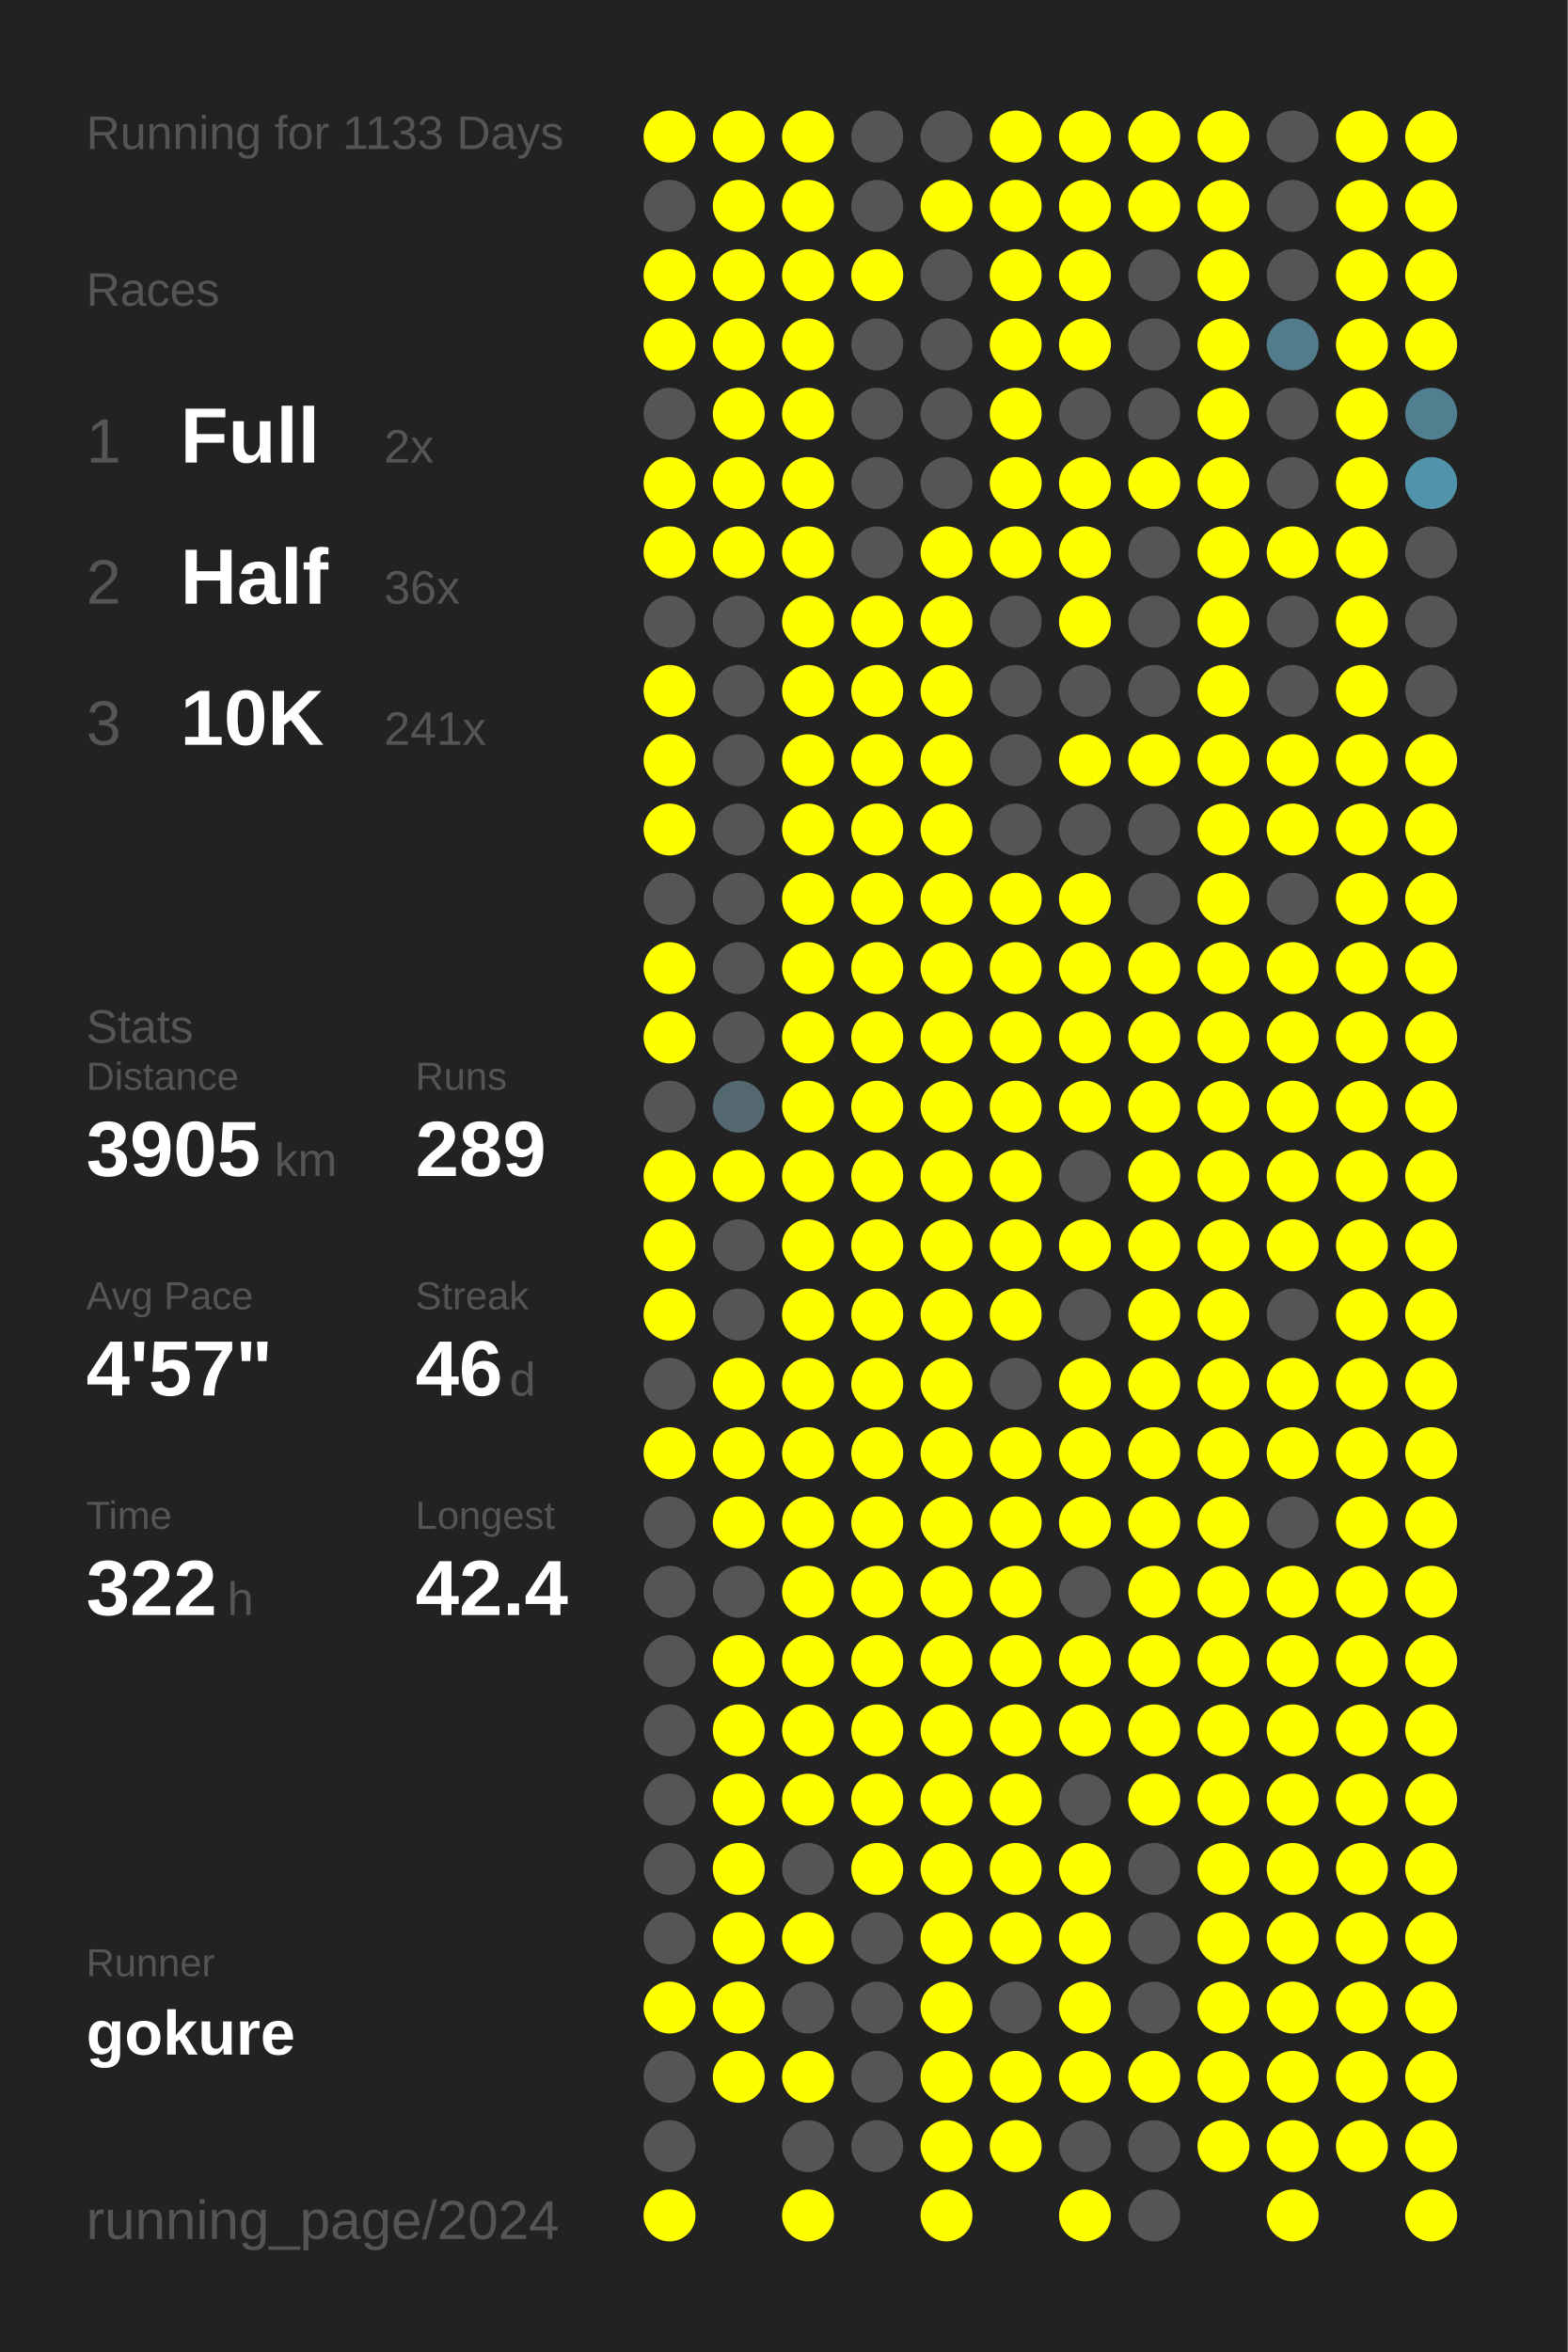
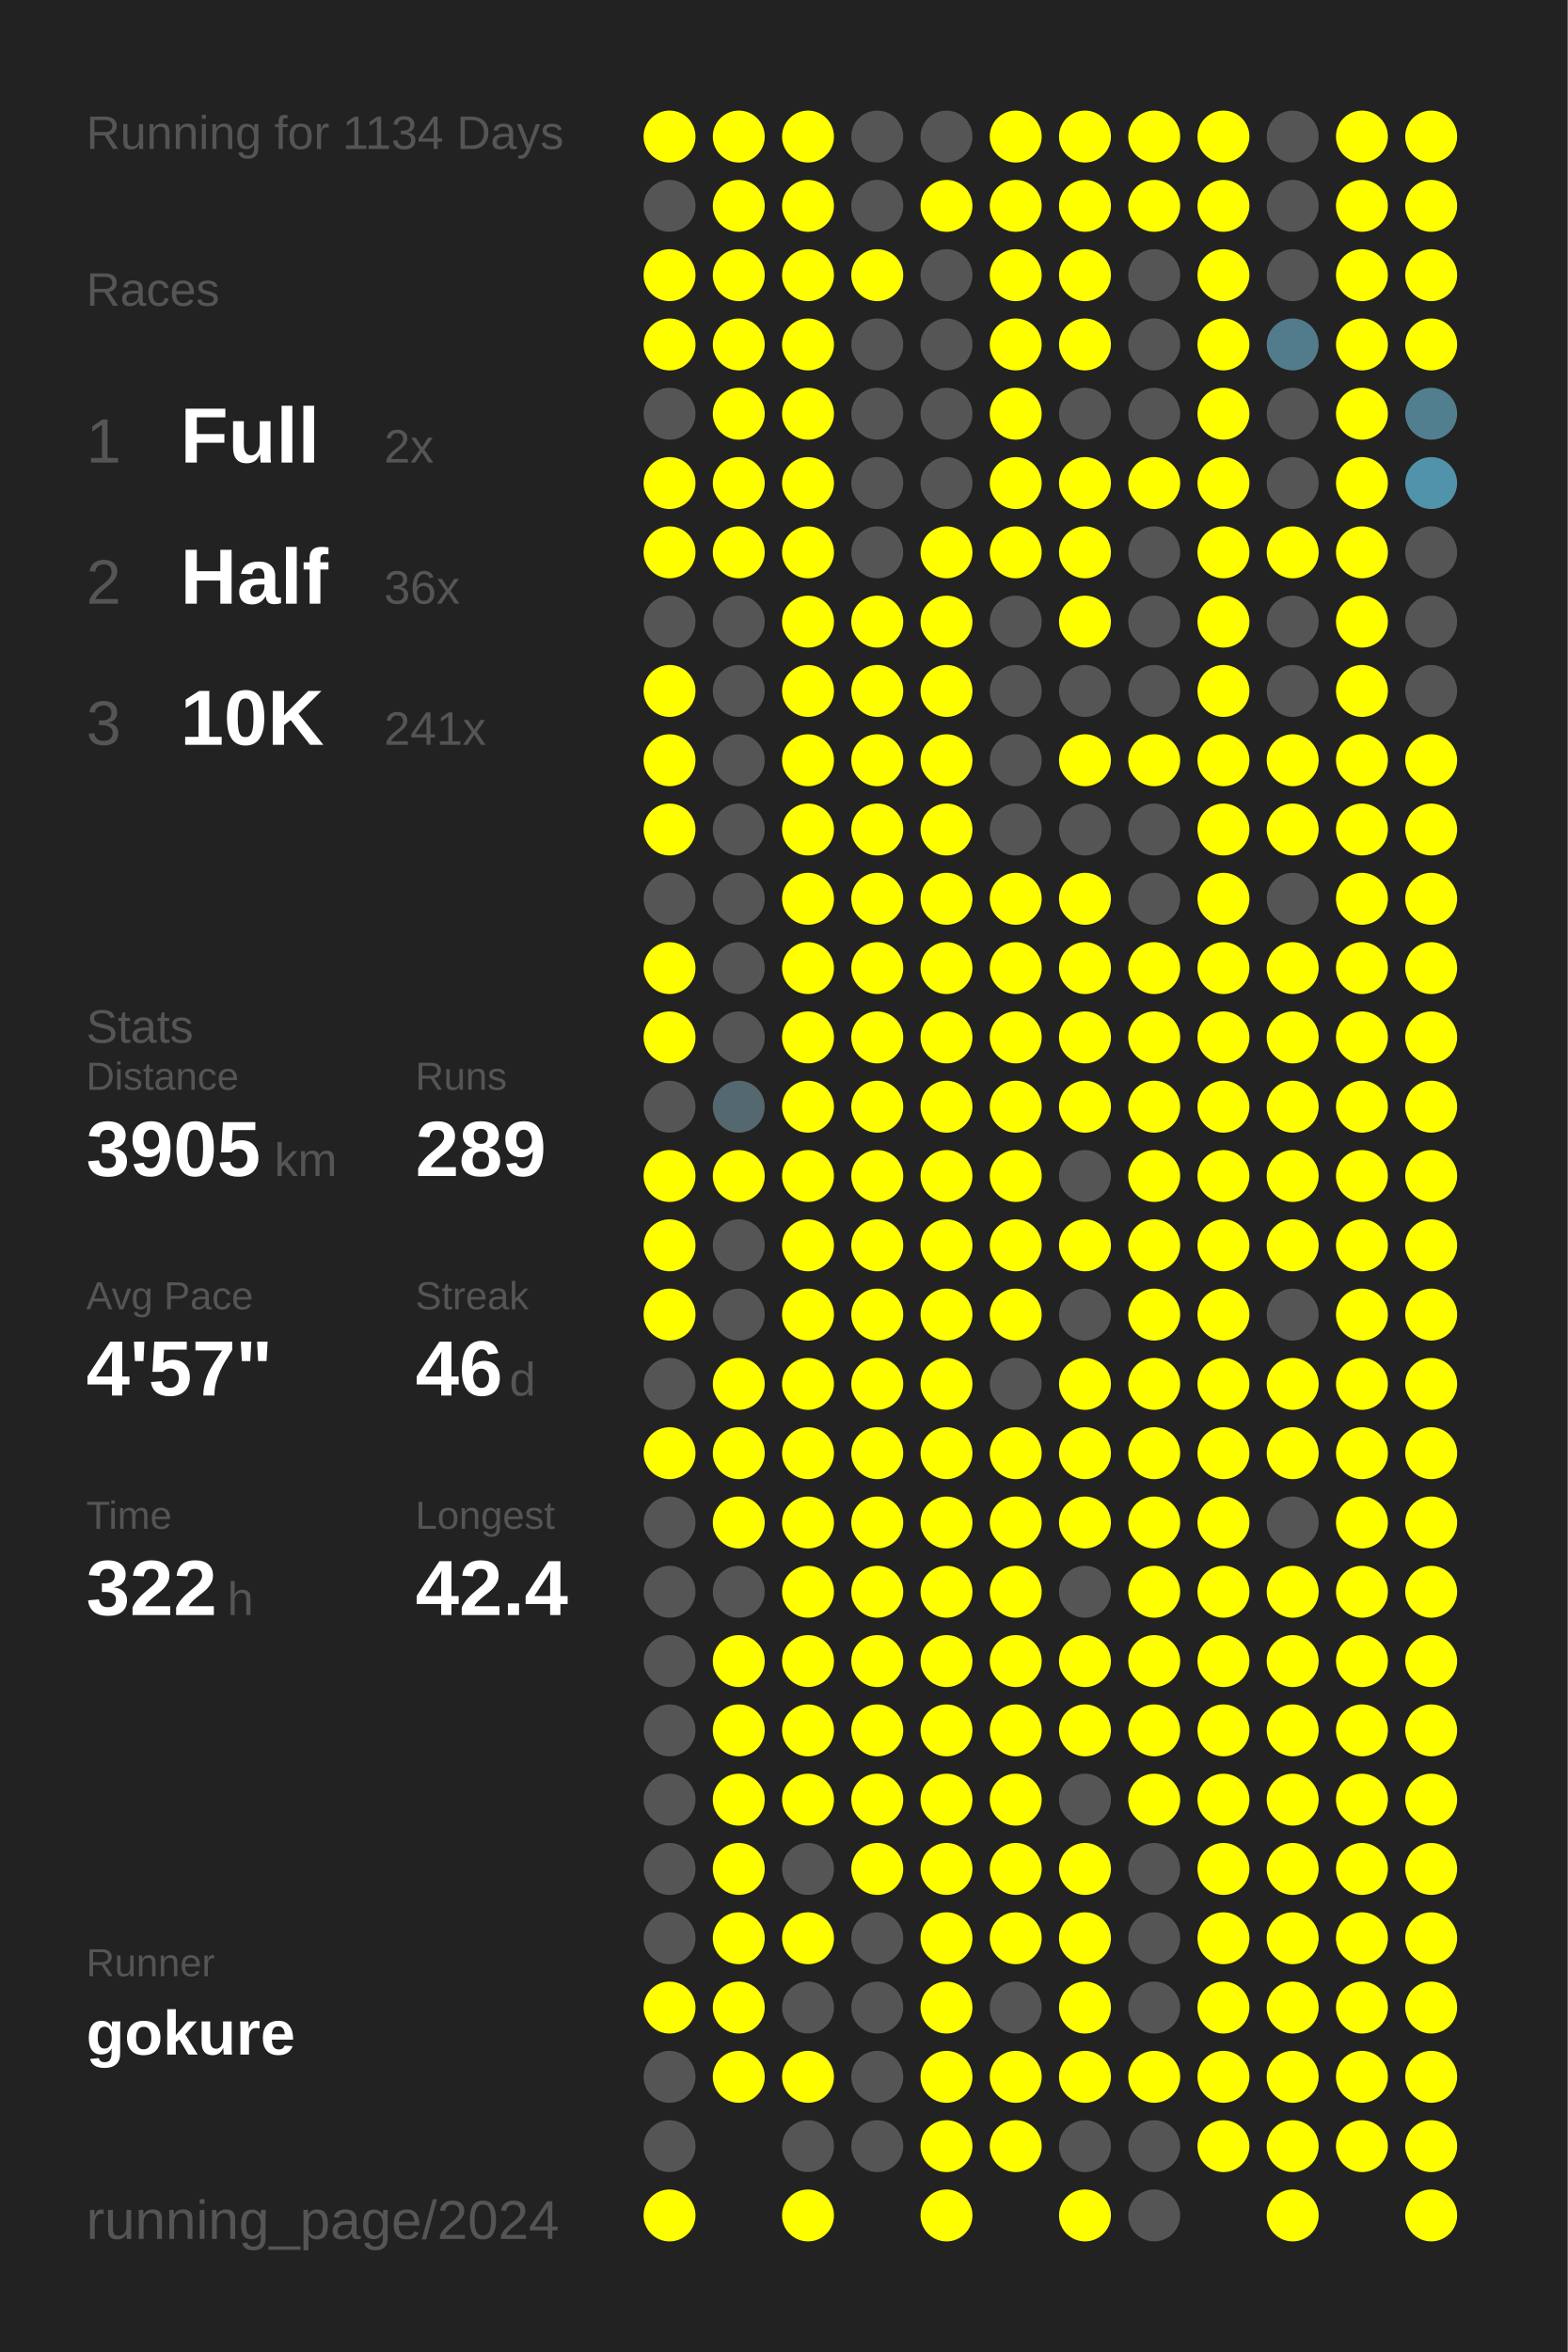
<svg xmlns="http://www.w3.org/2000/svg" baseProfile="full" height="300mm" version="1.1" viewBox="0,0,200,300" width="200mm">
  <defs />
  <rect fill="#222222" height="300" width="200" x="0" y="0" />
-   <text fill="#555555" style="font-size:6px; font-family:Arial;" x="11" y="19">Running for 1133 Days</text>
+   <text fill="#555555" style="font-size:6px; font-family:Arial;" x="11" y="19">Running for 1134 Days</text>
  <text fill="#555555" style="font-size:6px; font-family:Arial;" x="11" y="39">Races</text>
  <text fill="#555555" style="font-size:8px; font-family:Arial;" x="11" y="59">1</text>
  <text fill="#FFFFFF" style="font-size:10px; font-family:Arial; font-weight:bold;" x="23" y="59">Full</text>
  <text fill="#555555" style="font-size:6px; font-family:Arial;" x="49" y="59">2x</text>
  <text fill="#555555" style="font-size:8px; font-family:Arial;" x="11" y="77">2</text>
  <text fill="#FFFFFF" style="font-size:10px; font-family:Arial; font-weight:bold;" x="23" y="77">Half</text>
  <text fill="#555555" style="font-size:6px; font-family:Arial;" x="49" y="77">36x</text>
  <text fill="#555555" style="font-size:8px; font-family:Arial;" x="11" y="95">3</text>
  <text fill="#FFFFFF" style="font-size:10px; font-family:Arial; font-weight:bold;" x="23" y="95">10K</text>
  <text fill="#555555" style="font-size:6px; font-family:Arial;" x="49" y="95">241x</text>
  <text fill="#555555" style="font-size:6px; font-family:Arial;" x="11" y="133">Stats</text>
  <text fill="#555555" style="font-size:5px; font-family:Arial;" x="11" y="139">Distance</text>
  <text fill="#FFFFFF" style="font-size:10px; font-family:Arial; font-weight:bold;" x="11" y="150">3905</text>
  <text fill="#555555" style="font-size:6px; font-family:Arial;" x="35" y="150">km</text>
  <text fill="#555555" style="font-size:5px; font-family:Arial;" x="53" y="139">Runs</text>
  <text fill="#FFFFFF" style="font-size:10px; font-family:Arial; font-weight:bold;" x="53" y="150">289</text>
  <text fill="#555555" style="font-size:5px; font-family:Arial;" x="11" y="167">Avg Pace</text>
  <text fill="#FFFFFF" style="font-size:10px; font-family:Arial; font-weight:bold;" x="11" y="178">4'57"</text>
  <text fill="#555555" style="font-size:5px; font-family:Arial;" x="53" y="167">Streak</text>
  <text fill="#FFFFFF" style="font-size:10px; font-family:Arial; font-weight:bold;" x="53" y="178">46</text>
  <text fill="#555555" style="font-size:6px; font-family:Arial;" x="65" y="178">d</text>
  <text fill="#555555" style="font-size:5px; font-family:Arial;" x="11" y="195">Time</text>
  <text fill="#FFFFFF" style="font-size:10px; font-family:Arial; font-weight:bold;" x="11" y="206">322</text>
  <text fill="#555555" style="font-size:6px; font-family:Arial;" x="29" y="206">h</text>
  <text fill="#555555" style="font-size:5px; font-family:Arial;" x="53" y="195">Longest</text>
  <text fill="#FFFFFF" style="font-size:10px; font-family:Arial; font-weight:bold;" x="53" y="206">42.4</text>
  <text fill="#555555" style="font-size:5px; font-family:Arial;" x="11" y="252.065">Runner</text>
  <text fill="#FFFFFF" style="font-size:8px; font-family:Arial; font-weight:bold;" x="11" y="262.065">gokure</text>
  <text fill="#555555" style="font-size:7px; font-family:Arial;" x="11" y="285.581">running_page/2024</text>
  <circle cx="85.417" cy="17.419" fill="#FFFF00" r="3.312" />
  <circle cx="85.417" cy="26.258" fill="#555555" r="3.312" />
  <circle cx="85.417" cy="35.097" fill="#FFFF00" r="3.312" />
  <circle cx="85.417" cy="43.935" fill="#FFFF00" r="3.312" />
  <circle cx="85.417" cy="52.774" fill="#555555" r="3.312" />
  <circle cx="85.417" cy="61.613" fill="#FFFF00" r="3.312" />
  <circle cx="85.417" cy="70.452" fill="#FFFF00" r="3.312" />
  <circle cx="85.417" cy="79.29" fill="#555555" r="3.312" />
  <circle cx="85.417" cy="88.129" fill="#FFFF00" r="3.312" />
  <circle cx="85.417" cy="96.968" fill="#FFFF00" r="3.312" />
  <circle cx="85.417" cy="105.806" fill="#FFFF00" r="3.312" />
  <circle cx="85.417" cy="114.645" fill="#555555" r="3.312" />
  <circle cx="85.417" cy="123.484" fill="#FFFF00" r="3.312" />
  <circle cx="85.417" cy="132.323" fill="#FFFF00" r="3.312" />
  <circle cx="85.417" cy="141.161" fill="#555555" r="3.312" />
  <circle cx="85.417" cy="150" fill="#FFFF00" r="3.312" />
  <circle cx="85.417" cy="158.839" fill="#FFFF00" r="3.312" />
  <circle cx="85.417" cy="167.677" fill="#FFFF00" r="3.312" />
  <circle cx="85.417" cy="176.516" fill="#555555" r="3.312" />
  <circle cx="85.417" cy="185.355" fill="#FFFF00" r="3.312" />
  <circle cx="85.417" cy="194.194" fill="#555555" r="3.312" />
  <circle cx="85.417" cy="203.032" fill="#555555" r="3.312" />
  <circle cx="85.417" cy="211.871" fill="#555555" r="3.312" />
  <circle cx="85.417" cy="220.71" fill="#555555" r="3.312" />
  <circle cx="85.417" cy="229.548" fill="#555555" r="3.312" />
  <circle cx="85.417" cy="238.387" fill="#555555" r="3.312" />
  <circle cx="85.417" cy="247.226" fill="#555555" r="3.312" />
  <circle cx="85.417" cy="256.065" fill="#FFFF00" r="3.312" />
  <circle cx="85.417" cy="264.903" fill="#555555" r="3.312" />
  <circle cx="85.417" cy="273.742" fill="#555555" r="3.312" />
  <circle cx="85.417" cy="282.581" fill="#FFFF00" r="3.312" />
  <circle cx="94.25" cy="17.419" fill="#FFFF00" r="3.312" />
  <circle cx="94.25" cy="26.258" fill="#FFFF00" r="3.312" />
  <circle cx="94.25" cy="35.097" fill="#FFFF00" r="3.312" />
  <circle cx="94.25" cy="43.935" fill="#FFFF00" r="3.312" />
  <circle cx="94.25" cy="52.774" fill="#FFFF00" r="3.312" />
  <circle cx="94.25" cy="61.613" fill="#FFFF00" r="3.312" />
  <circle cx="94.25" cy="70.452" fill="#FFFF00" r="3.312" />
  <circle cx="94.25" cy="79.29" fill="#555555" r="3.312" />
  <circle cx="94.25" cy="88.129" fill="#555555" r="3.312" />
  <circle cx="94.25" cy="96.968" fill="#555555" r="3.312" />
  <circle cx="94.25" cy="105.806" fill="#555555" r="3.312" />
  <circle cx="94.25" cy="114.645" fill="#555555" r="3.312" />
  <circle cx="94.25" cy="123.484" fill="#555555" r="3.312" />
  <circle cx="94.25" cy="132.323" fill="#555555" r="3.312" />
  <circle cx="94.25" cy="141.161" fill="#53686f" r="3.312" />
  <circle cx="94.25" cy="150" fill="#FFFF00" r="3.312" />
  <circle cx="94.25" cy="158.839" fill="#555555" r="3.312" />
  <circle cx="94.25" cy="167.677" fill="#555555" r="3.312" />
  <circle cx="94.25" cy="176.516" fill="#FFFF00" r="3.312" />
  <circle cx="94.25" cy="185.355" fill="#FFFF00" r="3.312" />
  <circle cx="94.25" cy="194.194" fill="#FFFF00" r="3.312" />
  <circle cx="94.25" cy="203.032" fill="#555555" r="3.312" />
  <circle cx="94.25" cy="211.871" fill="#FFFF00" r="3.312" />
  <circle cx="94.25" cy="220.71" fill="#FFFF00" r="3.312" />
  <circle cx="94.25" cy="229.548" fill="#FFFF00" r="3.312" />
  <circle cx="94.25" cy="238.387" fill="#FFFF00" r="3.312" />
  <circle cx="94.25" cy="247.226" fill="#FFFF00" r="3.312" />
  <circle cx="94.25" cy="256.065" fill="#FFFF00" r="3.312" />
  <circle cx="94.25" cy="264.903" fill="#FFFF00" r="3.312" />
  <circle cx="103.083" cy="17.419" fill="#FFFF00" r="3.312" />
  <circle cx="103.083" cy="26.258" fill="#FFFF00" r="3.312" />
  <circle cx="103.083" cy="35.097" fill="#FFFF00" r="3.312" />
  <circle cx="103.083" cy="43.935" fill="#FFFF00" r="3.312" />
  <circle cx="103.083" cy="52.774" fill="#FFFF00" r="3.312" />
  <circle cx="103.083" cy="61.613" fill="#FFFF00" r="3.312" />
  <circle cx="103.083" cy="70.452" fill="#FFFF00" r="3.312" />
  <circle cx="103.083" cy="79.29" fill="#FFFF00" r="3.312" />
  <circle cx="103.083" cy="88.129" fill="#FFFF00" r="3.312" />
  <circle cx="103.083" cy="96.968" fill="#FFFF00" r="3.312" />
  <circle cx="103.083" cy="105.806" fill="#FFFF00" r="3.312" />
  <circle cx="103.083" cy="114.645" fill="#FFFF00" r="3.312" />
  <circle cx="103.083" cy="123.484" fill="#FFFF00" r="3.312" />
  <circle cx="103.083" cy="132.323" fill="#FFFF00" r="3.312" />
  <circle cx="103.083" cy="141.161" fill="#FFFF00" r="3.312" />
  <circle cx="103.083" cy="150" fill="#FFFF00" r="3.312" />
  <circle cx="103.083" cy="158.839" fill="#FFFF00" r="3.312" />
  <circle cx="103.083" cy="167.677" fill="#FFFF00" r="3.312" />
  <circle cx="103.083" cy="176.516" fill="#FFFF00" r="3.312" />
  <circle cx="103.083" cy="185.355" fill="#FFFF00" r="3.312" />
  <circle cx="103.083" cy="194.194" fill="#FFFF00" r="3.312" />
  <circle cx="103.083" cy="203.032" fill="#FFFF00" r="3.312" />
  <circle cx="103.083" cy="211.871" fill="#FFFF00" r="3.312" />
  <circle cx="103.083" cy="220.71" fill="#FFFF00" r="3.312" />
  <circle cx="103.083" cy="229.548" fill="#FFFF00" r="3.312" />
  <circle cx="103.083" cy="238.387" fill="#555555" r="3.312" />
  <circle cx="103.083" cy="247.226" fill="#FFFF00" r="3.312" />
  <circle cx="103.083" cy="256.065" fill="#555555" r="3.312" />
  <circle cx="103.083" cy="264.903" fill="#FFFF00" r="3.312" />
  <circle cx="103.083" cy="273.742" fill="#555555" r="3.312" />
  <circle cx="103.083" cy="282.581" fill="#FFFF00" r="3.312" />
  <circle cx="111.917" cy="17.419" fill="#555555" r="3.312" />
  <circle cx="111.917" cy="26.258" fill="#555555" r="3.312" />
  <circle cx="111.917" cy="35.097" fill="#FFFF00" r="3.312" />
  <circle cx="111.917" cy="43.935" fill="#555555" r="3.312" />
  <circle cx="111.917" cy="52.774" fill="#555555" r="3.312" />
  <circle cx="111.917" cy="61.613" fill="#555555" r="3.312" />
  <circle cx="111.917" cy="70.452" fill="#555555" r="3.312" />
  <circle cx="111.917" cy="79.29" fill="#FFFF00" r="3.312" />
  <circle cx="111.917" cy="88.129" fill="#FFFF00" r="3.312" />
  <circle cx="111.917" cy="96.968" fill="#FFFF00" r="3.312" />
  <circle cx="111.917" cy="105.806" fill="#FFFF00" r="3.312" />
  <circle cx="111.917" cy="114.645" fill="#FFFF00" r="3.312" />
  <circle cx="111.917" cy="123.484" fill="#FFFF00" r="3.312" />
  <circle cx="111.917" cy="132.323" fill="#FFFF00" r="3.312" />
  <circle cx="111.917" cy="141.161" fill="#FFFF00" r="3.312" />
  <circle cx="111.917" cy="150" fill="#FFFF00" r="3.312" />
  <circle cx="111.917" cy="158.839" fill="#FFFF00" r="3.312" />
  <circle cx="111.917" cy="167.677" fill="#FFFF00" r="3.312" />
  <circle cx="111.917" cy="176.516" fill="#FFFF00" r="3.312" />
  <circle cx="111.917" cy="185.355" fill="#FFFF00" r="3.312" />
  <circle cx="111.917" cy="194.194" fill="#FFFF00" r="3.312" />
  <circle cx="111.917" cy="203.032" fill="#FFFF00" r="3.312" />
  <circle cx="111.917" cy="211.871" fill="#FFFF00" r="3.312" />
  <circle cx="111.917" cy="220.71" fill="#FFFF00" r="3.312" />
  <circle cx="111.917" cy="229.548" fill="#FFFF00" r="3.312" />
  <circle cx="111.917" cy="238.387" fill="#FFFF00" r="3.312" />
  <circle cx="111.917" cy="247.226" fill="#555555" r="3.312" />
  <circle cx="111.917" cy="256.065" fill="#555555" r="3.312" />
  <circle cx="111.917" cy="264.903" fill="#555555" r="3.312" />
  <circle cx="111.917" cy="273.742" fill="#555555" r="3.312" />
  <circle cx="120.75" cy="17.419" fill="#555555" r="3.312" />
  <circle cx="120.75" cy="26.258" fill="#FFFF00" r="3.312" />
  <circle cx="120.75" cy="35.097" fill="#555555" r="3.312" />
  <circle cx="120.75" cy="43.935" fill="#555555" r="3.312" />
  <circle cx="120.75" cy="52.774" fill="#555555" r="3.312" />
  <circle cx="120.75" cy="61.613" fill="#555555" r="3.312" />
  <circle cx="120.75" cy="70.452" fill="#FFFF00" r="3.312" />
  <circle cx="120.75" cy="79.29" fill="#FFFF00" r="3.312" />
  <circle cx="120.75" cy="88.129" fill="#FFFF00" r="3.312" />
  <circle cx="120.75" cy="96.968" fill="#FFFF00" r="3.312" />
  <circle cx="120.75" cy="105.806" fill="#FFFF00" r="3.312" />
  <circle cx="120.75" cy="114.645" fill="#FFFF00" r="3.312" />
  <circle cx="120.75" cy="123.484" fill="#FFFF00" r="3.312" />
  <circle cx="120.75" cy="132.323" fill="#FFFF00" r="3.312" />
  <circle cx="120.75" cy="141.161" fill="#FFFF00" r="3.312" />
  <circle cx="120.75" cy="150" fill="#FFFF00" r="3.312" />
  <circle cx="120.75" cy="158.839" fill="#FFFF00" r="3.312" />
  <circle cx="120.75" cy="167.677" fill="#FFFF00" r="3.312" />
  <circle cx="120.75" cy="176.516" fill="#FFFF00" r="3.312" />
  <circle cx="120.75" cy="185.355" fill="#FFFF00" r="3.312" />
  <circle cx="120.75" cy="194.194" fill="#FFFF00" r="3.312" />
  <circle cx="120.75" cy="203.032" fill="#FFFF00" r="3.312" />
  <circle cx="120.75" cy="211.871" fill="#FFFF00" r="3.312" />
  <circle cx="120.75" cy="220.71" fill="#FFFF00" r="3.312" />
  <circle cx="120.75" cy="229.548" fill="#FFFF00" r="3.312" />
  <circle cx="120.75" cy="238.387" fill="#FFFF00" r="3.312" />
  <circle cx="120.75" cy="247.226" fill="#FFFF00" r="3.312" />
  <circle cx="120.75" cy="256.065" fill="#FFFF00" r="3.312" />
  <circle cx="120.75" cy="264.903" fill="#FFFF00" r="3.312" />
  <circle cx="120.75" cy="273.742" fill="#FFFF00" r="3.312" />
  <circle cx="120.75" cy="282.581" fill="#FFFF00" r="3.312" />
  <circle cx="129.583" cy="17.419" fill="#FFFF00" r="3.312" />
  <circle cx="129.583" cy="26.258" fill="#FFFF00" r="3.312" />
  <circle cx="129.583" cy="35.097" fill="#FFFF00" r="3.312" />
  <circle cx="129.583" cy="43.935" fill="#FFFF00" r="3.312" />
  <circle cx="129.583" cy="52.774" fill="#FFFF00" r="3.312" />
  <circle cx="129.583" cy="61.613" fill="#FFFF00" r="3.312" />
  <circle cx="129.583" cy="70.452" fill="#FFFF00" r="3.312" />
  <circle cx="129.583" cy="79.29" fill="#555555" r="3.312" />
  <circle cx="129.583" cy="88.129" fill="#555555" r="3.312" />
  <circle cx="129.583" cy="96.968" fill="#555555" r="3.312" />
  <circle cx="129.583" cy="105.806" fill="#555555" r="3.312" />
  <circle cx="129.583" cy="114.645" fill="#FFFF00" r="3.312" />
  <circle cx="129.583" cy="123.484" fill="#FFFF00" r="3.312" />
  <circle cx="129.583" cy="132.323" fill="#FFFF00" r="3.312" />
  <circle cx="129.583" cy="141.161" fill="#FFFF00" r="3.312" />
  <circle cx="129.583" cy="150" fill="#FFFF00" r="3.312" />
  <circle cx="129.583" cy="158.839" fill="#FFFF00" r="3.312" />
  <circle cx="129.583" cy="167.677" fill="#FFFF00" r="3.312" />
  <circle cx="129.583" cy="176.516" fill="#555555" r="3.312" />
  <circle cx="129.583" cy="185.355" fill="#FFFF00" r="3.312" />
  <circle cx="129.583" cy="194.194" fill="#FFFF00" r="3.312" />
  <circle cx="129.583" cy="203.032" fill="#FFFF00" r="3.312" />
  <circle cx="129.583" cy="211.871" fill="#FFFF00" r="3.312" />
  <circle cx="129.583" cy="220.71" fill="#FFFF00" r="3.312" />
  <circle cx="129.583" cy="229.548" fill="#FFFF00" r="3.312" />
  <circle cx="129.583" cy="238.387" fill="#FFFF00" r="3.312" />
  <circle cx="129.583" cy="247.226" fill="#FFFF00" r="3.312" />
  <circle cx="129.583" cy="256.065" fill="#555555" r="3.312" />
  <circle cx="129.583" cy="264.903" fill="#FFFF00" r="3.312" />
  <circle cx="129.583" cy="273.742" fill="#FFFF00" r="3.312" />
  <circle cx="138.417" cy="17.419" fill="#FFFF00" r="3.312" />
  <circle cx="138.417" cy="26.258" fill="#FFFF00" r="3.312" />
  <circle cx="138.417" cy="35.097" fill="#FFFF00" r="3.312" />
  <circle cx="138.417" cy="43.935" fill="#FFFF00" r="3.312" />
  <circle cx="138.417" cy="52.774" fill="#555555" r="3.312" />
  <circle cx="138.417" cy="61.613" fill="#FFFF00" r="3.312" />
  <circle cx="138.417" cy="70.452" fill="#FFFF00" r="3.312" />
  <circle cx="138.417" cy="79.29" fill="#FFFF00" r="3.312" />
  <circle cx="138.417" cy="88.129" fill="#555555" r="3.312" />
  <circle cx="138.417" cy="96.968" fill="#FFFF00" r="3.312" />
  <circle cx="138.417" cy="105.806" fill="#555555" r="3.312" />
  <circle cx="138.417" cy="114.645" fill="#FFFF00" r="3.312" />
  <circle cx="138.417" cy="123.484" fill="#FFFF00" r="3.312" />
  <circle cx="138.417" cy="132.323" fill="#FFFF00" r="3.312" />
  <circle cx="138.417" cy="141.161" fill="#FFFF00" r="3.312" />
  <circle cx="138.417" cy="150" fill="#555555" r="3.312" />
  <circle cx="138.417" cy="158.839" fill="#FFFF00" r="3.312" />
  <circle cx="138.417" cy="167.677" fill="#555555" r="3.312" />
  <circle cx="138.417" cy="176.516" fill="#FFFF00" r="3.312" />
  <circle cx="138.417" cy="185.355" fill="#FFFF00" r="3.312" />
  <circle cx="138.417" cy="194.194" fill="#FFFF00" r="3.312" />
  <circle cx="138.417" cy="203.032" fill="#555555" r="3.312" />
  <circle cx="138.417" cy="211.871" fill="#FFFF00" r="3.312" />
  <circle cx="138.417" cy="220.71" fill="#FFFF00" r="3.312" />
  <circle cx="138.417" cy="229.548" fill="#555555" r="3.312" />
  <circle cx="138.417" cy="238.387" fill="#FFFF00" r="3.312" />
  <circle cx="138.417" cy="247.226" fill="#FFFF00" r="3.312" />
  <circle cx="138.417" cy="256.065" fill="#FFFF00" r="3.312" />
  <circle cx="138.417" cy="264.903" fill="#FFFF00" r="3.312" />
  <circle cx="138.417" cy="273.742" fill="#555555" r="3.312" />
  <circle cx="138.417" cy="282.581" fill="#FFFF00" r="3.312" />
  <circle cx="147.25" cy="17.419" fill="#FFFF00" r="3.312" />
  <circle cx="147.25" cy="26.258" fill="#FFFF00" r="3.312" />
  <circle cx="147.25" cy="35.097" fill="#555555" r="3.312" />
  <circle cx="147.25" cy="43.935" fill="#555555" r="3.312" />
  <circle cx="147.25" cy="52.774" fill="#555555" r="3.312" />
  <circle cx="147.25" cy="61.613" fill="#FFFF00" r="3.312" />
  <circle cx="147.25" cy="70.452" fill="#555555" r="3.312" />
  <circle cx="147.25" cy="79.29" fill="#555555" r="3.312" />
  <circle cx="147.25" cy="88.129" fill="#555555" r="3.312" />
  <circle cx="147.25" cy="96.968" fill="#FFFF00" r="3.312" />
  <circle cx="147.25" cy="105.806" fill="#555555" r="3.312" />
  <circle cx="147.25" cy="114.645" fill="#555555" r="3.312" />
  <circle cx="147.25" cy="123.484" fill="#FFFF00" r="3.312" />
  <circle cx="147.25" cy="132.323" fill="#FFFF00" r="3.312" />
  <circle cx="147.25" cy="141.161" fill="#FFFF00" r="3.312" />
  <circle cx="147.25" cy="150" fill="#FFFF00" r="3.312" />
  <circle cx="147.25" cy="158.839" fill="#FFFF00" r="3.312" />
  <circle cx="147.25" cy="167.677" fill="#FFFF00" r="3.312" />
  <circle cx="147.25" cy="176.516" fill="#FFFF00" r="3.312" />
  <circle cx="147.25" cy="185.355" fill="#FFFF00" r="3.312" />
  <circle cx="147.25" cy="194.194" fill="#FFFF00" r="3.312" />
  <circle cx="147.25" cy="203.032" fill="#FFFF00" r="3.312" />
  <circle cx="147.25" cy="211.871" fill="#FFFF00" r="3.312" />
  <circle cx="147.25" cy="220.71" fill="#FFFF00" r="3.312" />
  <circle cx="147.25" cy="229.548" fill="#FFFF00" r="3.312" />
  <circle cx="147.25" cy="238.387" fill="#555555" r="3.312" />
  <circle cx="147.25" cy="247.226" fill="#555555" r="3.312" />
  <circle cx="147.25" cy="256.065" fill="#555555" r="3.312" />
  <circle cx="147.25" cy="264.903" fill="#FFFF00" r="3.312" />
  <circle cx="147.25" cy="273.742" fill="#555555" r="3.312" />
  <circle cx="147.25" cy="282.581" fill="#555555" r="3.312" />
  <circle cx="156.083" cy="17.419" fill="#FFFF00" r="3.312" />
  <circle cx="156.083" cy="26.258" fill="#FFFF00" r="3.312" />
  <circle cx="156.083" cy="35.097" fill="#FFFF00" r="3.312" />
  <circle cx="156.083" cy="43.935" fill="#FFFF00" r="3.312" />
  <circle cx="156.083" cy="52.774" fill="#FFFF00" r="3.312" />
  <circle cx="156.083" cy="61.613" fill="#FFFF00" r="3.312" />
  <circle cx="156.083" cy="70.452" fill="#FFFF00" r="3.312" />
  <circle cx="156.083" cy="79.29" fill="#FFFF00" r="3.312" />
  <circle cx="156.083" cy="88.129" fill="#FFFF00" r="3.312" />
  <circle cx="156.083" cy="96.968" fill="#FFFF00" r="3.312" />
  <circle cx="156.083" cy="105.806" fill="#FFFF00" r="3.312" />
  <circle cx="156.083" cy="114.645" fill="#FFFF00" r="3.312" />
  <circle cx="156.083" cy="123.484" fill="#FFFF00" r="3.312" />
  <circle cx="156.083" cy="132.323" fill="#FFFF00" r="3.312" />
  <circle cx="156.083" cy="141.161" fill="#FFFF00" r="3.312" />
  <circle cx="156.083" cy="150" fill="#FFFF00" r="3.312" />
  <circle cx="156.083" cy="158.839" fill="#FFFF00" r="3.312" />
  <circle cx="156.083" cy="167.677" fill="#FFFF00" r="3.312" />
  <circle cx="156.083" cy="176.516" fill="#FFFF00" r="3.312" />
  <circle cx="156.083" cy="185.355" fill="#FFFF00" r="3.312" />
  <circle cx="156.083" cy="194.194" fill="#FFFF00" r="3.312" />
  <circle cx="156.083" cy="203.032" fill="#FFFF00" r="3.312" />
  <circle cx="156.083" cy="211.871" fill="#FFFF00" r="3.312" />
  <circle cx="156.083" cy="220.71" fill="#FFFF00" r="3.312" />
  <circle cx="156.083" cy="229.548" fill="#FFFF00" r="3.312" />
  <circle cx="156.083" cy="238.387" fill="#FFFF00" r="3.312" />
  <circle cx="156.083" cy="247.226" fill="#FFFF00" r="3.312" />
  <circle cx="156.083" cy="256.065" fill="#FFFF00" r="3.312" />
  <circle cx="156.083" cy="264.903" fill="#FFFF00" r="3.312" />
  <circle cx="156.083" cy="273.742" fill="#FFFF00" r="3.312" />
  <circle cx="164.917" cy="17.419" fill="#555555" r="3.312" />
  <circle cx="164.917" cy="26.258" fill="#555555" r="3.312" />
  <circle cx="164.917" cy="35.097" fill="#555555" r="3.312" />
  <circle cx="164.917" cy="43.935" fill="#527c8b" r="3.312" />
  <circle cx="164.917" cy="52.774" fill="#555555" r="3.312" />
  <circle cx="164.917" cy="61.613" fill="#555555" r="3.312" />
  <circle cx="164.917" cy="70.452" fill="#FFFF00" r="3.312" />
  <circle cx="164.917" cy="79.29" fill="#555555" r="3.312" />
  <circle cx="164.917" cy="88.129" fill="#555555" r="3.312" />
  <circle cx="164.917" cy="96.968" fill="#FFFF00" r="3.312" />
  <circle cx="164.917" cy="105.806" fill="#FFFF00" r="3.312" />
  <circle cx="164.917" cy="114.645" fill="#555555" r="3.312" />
  <circle cx="164.917" cy="123.484" fill="#FFFF00" r="3.312" />
  <circle cx="164.917" cy="132.323" fill="#FFFF00" r="3.312" />
  <circle cx="164.917" cy="141.161" fill="#FFFF00" r="3.312" />
  <circle cx="164.917" cy="150" fill="#FFFF00" r="3.312" />
  <circle cx="164.917" cy="158.839" fill="#FFFF00" r="3.312" />
  <circle cx="164.917" cy="167.677" fill="#555555" r="3.312" />
  <circle cx="164.917" cy="176.516" fill="#FFFF00" r="3.312" />
  <circle cx="164.917" cy="185.355" fill="#FFFF00" r="3.312" />
  <circle cx="164.917" cy="194.194" fill="#555555" r="3.312" />
  <circle cx="164.917" cy="203.032" fill="#FFFF00" r="3.312" />
  <circle cx="164.917" cy="211.871" fill="#FFFF00" r="3.312" />
  <circle cx="164.917" cy="220.71" fill="#FFFF00" r="3.312" />
  <circle cx="164.917" cy="229.548" fill="#FFFF00" r="3.312" />
  <circle cx="164.917" cy="238.387" fill="#FFFF00" r="3.312" />
  <circle cx="164.917" cy="247.226" fill="#FFFF00" r="3.312" />
  <circle cx="164.917" cy="256.065" fill="#FFFF00" r="3.312" />
  <circle cx="164.917" cy="264.903" fill="#FFFF00" r="3.312" />
  <circle cx="164.917" cy="273.742" fill="#FFFF00" r="3.312" />
  <circle cx="164.917" cy="282.581" fill="#FFFF00" r="3.312" />
  <circle cx="173.75" cy="17.419" fill="#FFFF00" r="3.312" />
  <circle cx="173.75" cy="26.258" fill="#FFFF00" r="3.312" />
  <circle cx="173.75" cy="35.097" fill="#FFFF00" r="3.312" />
  <circle cx="173.75" cy="43.935" fill="#FFFF00" r="3.312" />
  <circle cx="173.75" cy="52.774" fill="#FFFF00" r="3.312" />
  <circle cx="173.75" cy="61.613" fill="#FFFF00" r="3.312" />
  <circle cx="173.75" cy="70.452" fill="#FFFF00" r="3.312" />
  <circle cx="173.75" cy="79.29" fill="#FFFF00" r="3.312" />
  <circle cx="173.75" cy="88.129" fill="#FFFF00" r="3.312" />
  <circle cx="173.75" cy="96.968" fill="#FFFF00" r="3.312" />
  <circle cx="173.75" cy="105.806" fill="#FFFF00" r="3.312" />
  <circle cx="173.75" cy="114.645" fill="#FFFF00" r="3.312" />
  <circle cx="173.75" cy="123.484" fill="#FFFF00" r="3.312" />
  <circle cx="173.75" cy="132.323" fill="#FFFF00" r="3.312" />
  <circle cx="173.75" cy="141.161" fill="#FFFF00" r="3.312" />
  <circle cx="173.75" cy="150" fill="#FFFF00" r="3.312" />
  <circle cx="173.75" cy="158.839" fill="#FFFF00" r="3.312" />
  <circle cx="173.75" cy="167.677" fill="#FFFF00" r="3.312" />
  <circle cx="173.75" cy="176.516" fill="#FFFF00" r="3.312" />
  <circle cx="173.75" cy="185.355" fill="#FFFF00" r="3.312" />
  <circle cx="173.75" cy="194.194" fill="#FFFF00" r="3.312" />
  <circle cx="173.75" cy="203.032" fill="#FFFF00" r="3.312" />
  <circle cx="173.75" cy="211.871" fill="#FFFF00" r="3.312" />
  <circle cx="173.75" cy="220.71" fill="#FFFF00" r="3.312" />
  <circle cx="173.75" cy="229.548" fill="#FFFF00" r="3.312" />
  <circle cx="173.75" cy="238.387" fill="#FFFF00" r="3.312" />
  <circle cx="173.75" cy="247.226" fill="#FFFF00" r="3.312" />
  <circle cx="173.75" cy="256.065" fill="#FFFF00" r="3.312" />
  <circle cx="173.75" cy="264.903" fill="#FFFF00" r="3.312" />
  <circle cx="173.75" cy="273.742" fill="#FFFF00" r="3.312" />
  <circle cx="182.583" cy="17.419" fill="#FFFF00" r="3.312" />
  <circle cx="182.583" cy="26.258" fill="#FFFF00" r="3.312" />
  <circle cx="182.583" cy="35.097" fill="#FFFF00" r="3.312" />
  <circle cx="182.583" cy="43.935" fill="#FFFF00" r="3.312" />
  <circle cx="182.583" cy="52.774" fill="#527f8f" r="3.312" />
  <circle cx="182.583" cy="61.613" fill="#5093aa" r="3.312" />
  <circle cx="182.583" cy="70.452" fill="#555555" r="3.312" />
  <circle cx="182.583" cy="79.29" fill="#555555" r="3.312" />
  <circle cx="182.583" cy="88.129" fill="#555555" r="3.312" />
  <circle cx="182.583" cy="96.968" fill="#FFFF00" r="3.312" />
  <circle cx="182.583" cy="105.806" fill="#FFFF00" r="3.312" />
  <circle cx="182.583" cy="114.645" fill="#FFFF00" r="3.312" />
  <circle cx="182.583" cy="123.484" fill="#FFFF00" r="3.312" />
  <circle cx="182.583" cy="132.323" fill="#FFFF00" r="3.312" />
  <circle cx="182.583" cy="141.161" fill="#FFFF00" r="3.312" />
  <circle cx="182.583" cy="150" fill="#FFFF00" r="3.312" />
  <circle cx="182.583" cy="158.839" fill="#FFFF00" r="3.312" />
  <circle cx="182.583" cy="167.677" fill="#FFFF00" r="3.312" />
  <circle cx="182.583" cy="176.516" fill="#FFFF00" r="3.312" />
  <circle cx="182.583" cy="185.355" fill="#FFFF00" r="3.312" />
  <circle cx="182.583" cy="194.194" fill="#FFFF00" r="3.312" />
  <circle cx="182.583" cy="203.032" fill="#FFFF00" r="3.312" />
  <circle cx="182.583" cy="211.871" fill="#FFFF00" r="3.312" />
  <circle cx="182.583" cy="220.71" fill="#FFFF00" r="3.312" />
  <circle cx="182.583" cy="229.548" fill="#FFFF00" r="3.312" />
  <circle cx="182.583" cy="238.387" fill="#FFFF00" r="3.312" />
  <circle cx="182.583" cy="247.226" fill="#FFFF00" r="3.312" />
  <circle cx="182.583" cy="256.065" fill="#FFFF00" r="3.312" />
  <circle cx="182.583" cy="264.903" fill="#FFFF00" r="3.312" />
  <circle cx="182.583" cy="273.742" fill="#FFFF00" r="3.312" />
  <circle cx="182.583" cy="282.581" fill="#FFFF00" r="3.312" />
</svg>
